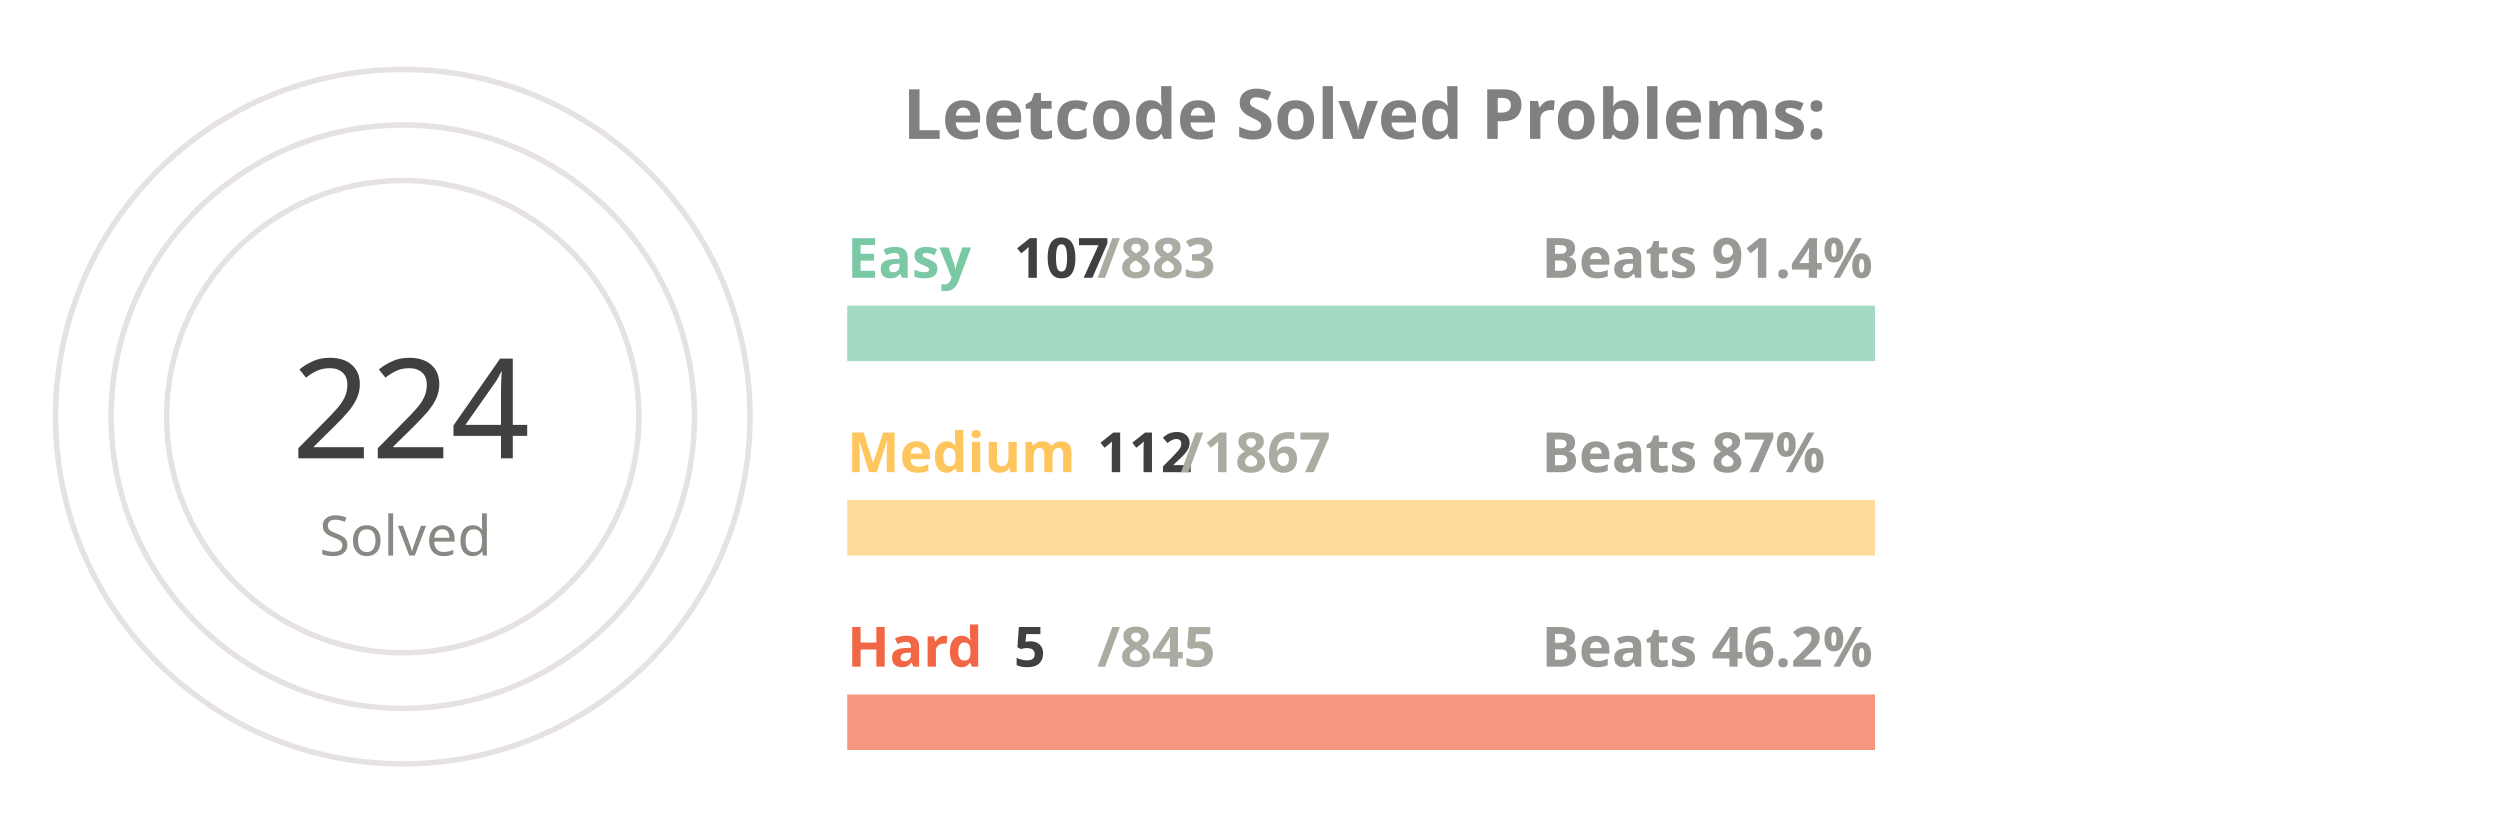
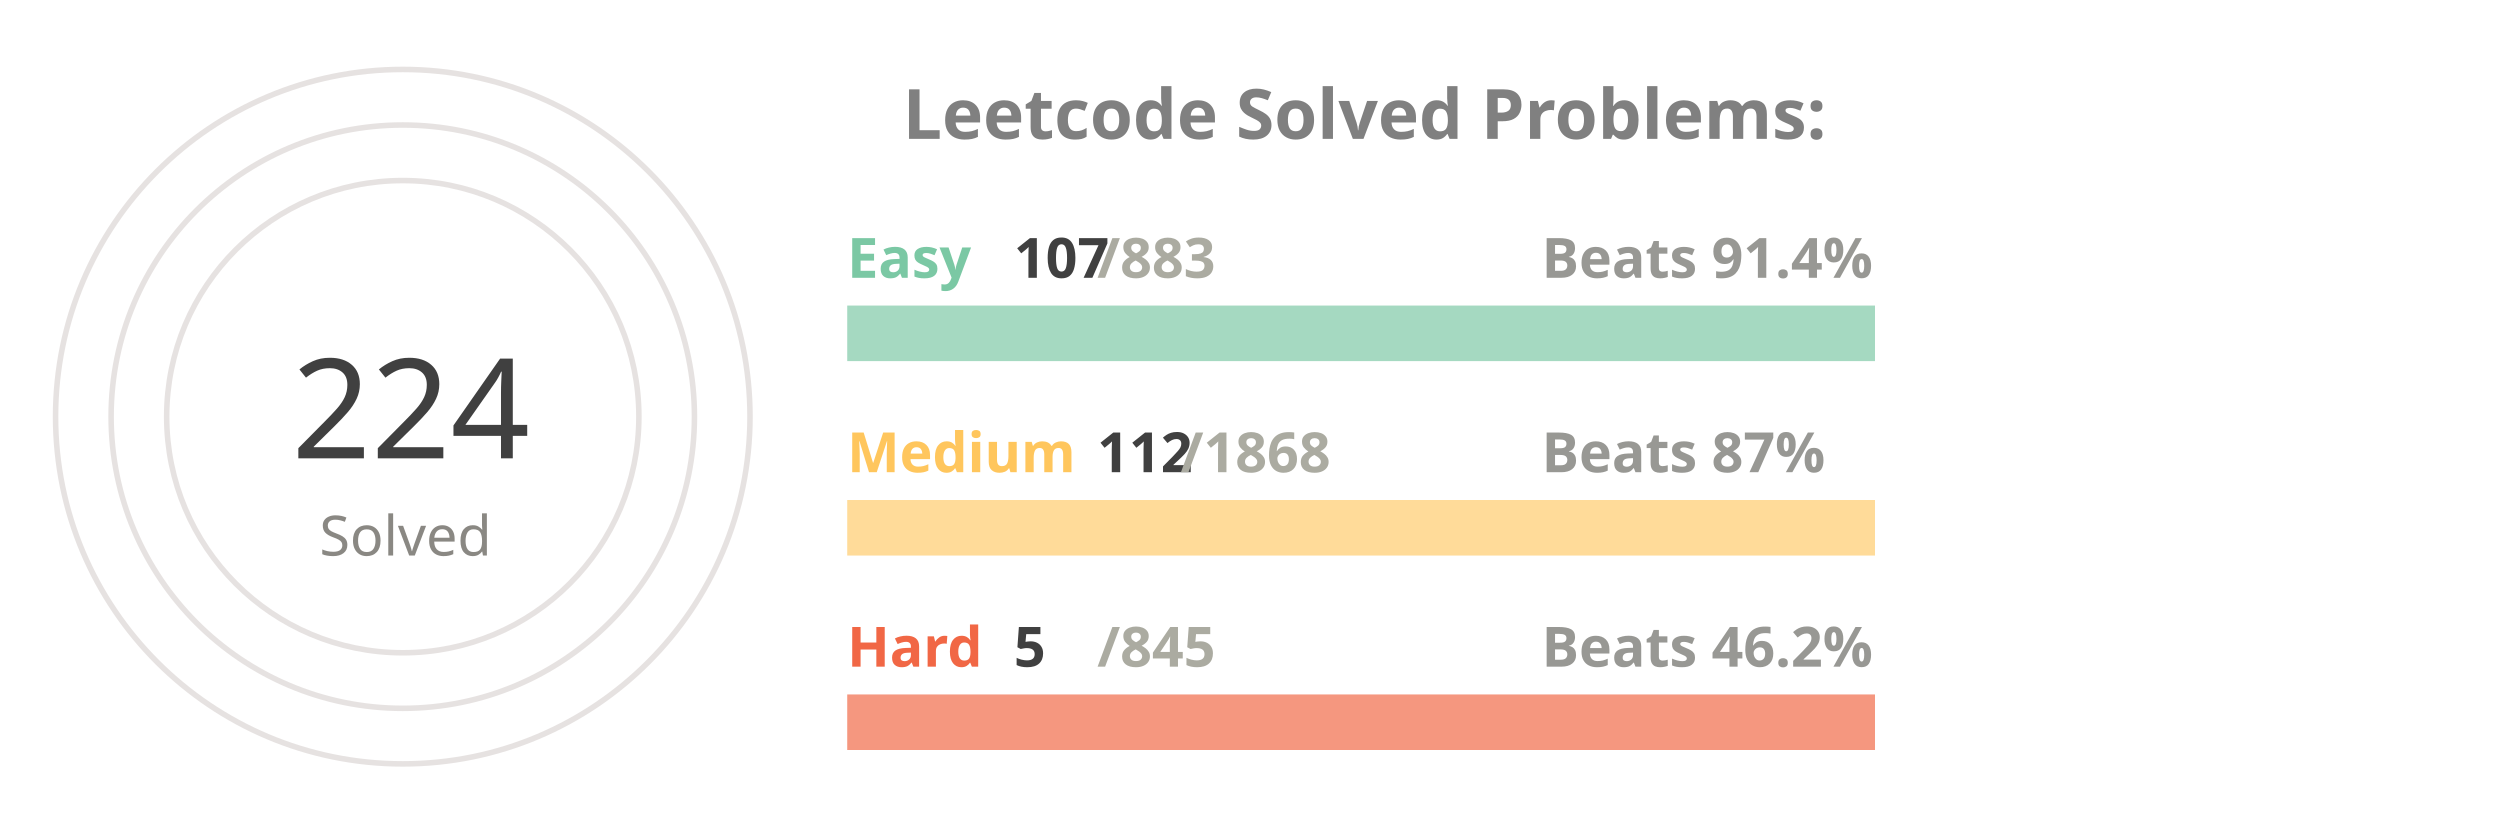
<svg xmlns="http://www.w3.org/2000/svg" viewBox="0 0 650 300" height="200px" width="600px">
  <style>
.label {
	font: bold 25px sans-serif;
	color: #404040;
	-webkit-text-stroke: 1px white;
  }
.name {
	font: bold 20px sans-serif;
	color: #404040;
  }

.line {
	stroke-dasharray: 1000;
	stroke-dashoffset: 1000;
	animation: dash 3.5s ease-in-out forwards;	
	animation-iteration-count: infinite;
	animation-direction: alternate-reverse;
}

.totalSum {
	font: 50px sans-serif;
}

.totalSumLabel {
	font: 20px sans-serif;
}

.path {
	stroke-dasharray: 1000;
	stroke-dashoffset: 1000;
	animation: dash 3.5s ease-in-out forwards;	
	animation-iteration-count: infinite;
	animation-direction: alternate-reverse;
}
  
@keyframes dash {
	to {
		stroke-dashoffset: 0;
	}
}

</style>
  <g stroke="#E6E2E1" fill="none" stroke-width="2">
    <circle cx="20" cy="150" r="125" />
    <circle cx="20" cy="150" r="105" />
    <circle cx="20" cy="150" r="85" />
  </g>
  <g fill="none" stroke-width="20">
    <line x1="180" y1="120" x2="550" y2="120" stroke="#a5d9c1" />
    <line x1="180" y1="190" x2="550" y2="190" stroke="#ffdb99" />
    <line x1="180" y1="260" x2="550" y2="260" stroke="#f5977f" />
  </g>
  <g fill="none" stroke-width="20" class="line">
    <line x1="180" y1="120" x2="224" y2="120" stroke="#7BC8A4" />
    <line x1="180" y1="190" x2="202" y2="190" stroke="#FFC65D" />
    <line x1="180" y1="260" x2="182" y2="260" stroke="#F16745" />
  </g>
  <g fill="none" stroke-width="20" stroke-linecap="round" class="path">
    <path d="M 20 25 A 125 125 45 0 1 105 58" stroke="#7BC8A4" />
    <path d="M 20 45 A 105 105 45 0 1 52 50" stroke="#FFC65D" />
    <path d="M 20 65 A 85 85 45 0 1 20 65" stroke="#F16745" />
  </g>
  <g class="name">
    <text x="180" y="100" fill="#7BC8A4">Easy</text>
    <text x="240" y="100" fill="#404040">107</text>
    <text x="270" y="100" fill="#ABABA1">/883</text>
    <text x="430" y="100" fill="#989894">Beats 91.4%</text>
    <text x="180" y="170" fill="#FFC65D">Medium</text>
    <text x="270" y="170" fill="#404040">112</text>
-     <text x="300" y="170" fill="#ABABA1">/1867</text>
+     <text x="300" y="170" fill="#ABABA1">/1868</text>
    <text x="430" y="170" fill="#989894">Beats 87%</text>
    <text x="180" y="240" fill="#F16745">Hard</text>
    <text x="240" y="240" fill="#404040">5</text>
    <text x="270" y="240" fill="#ABABA1">/845</text>
    <text x="430" y="240" fill="#989894">Beats 46.2%</text>
  </g>
  <g>
    <text x="-20" y="165" fill="#404040" class="totalSum">224</text>
    <text x="-10" y="200" fill="#8A8883" class="totalSumLabel">Solved</text>
  </g>
  <g class="label">
    <text x="200" y="50" fill="gray">Leetcode Solved Problems:</text>
  </g>
</svg>
